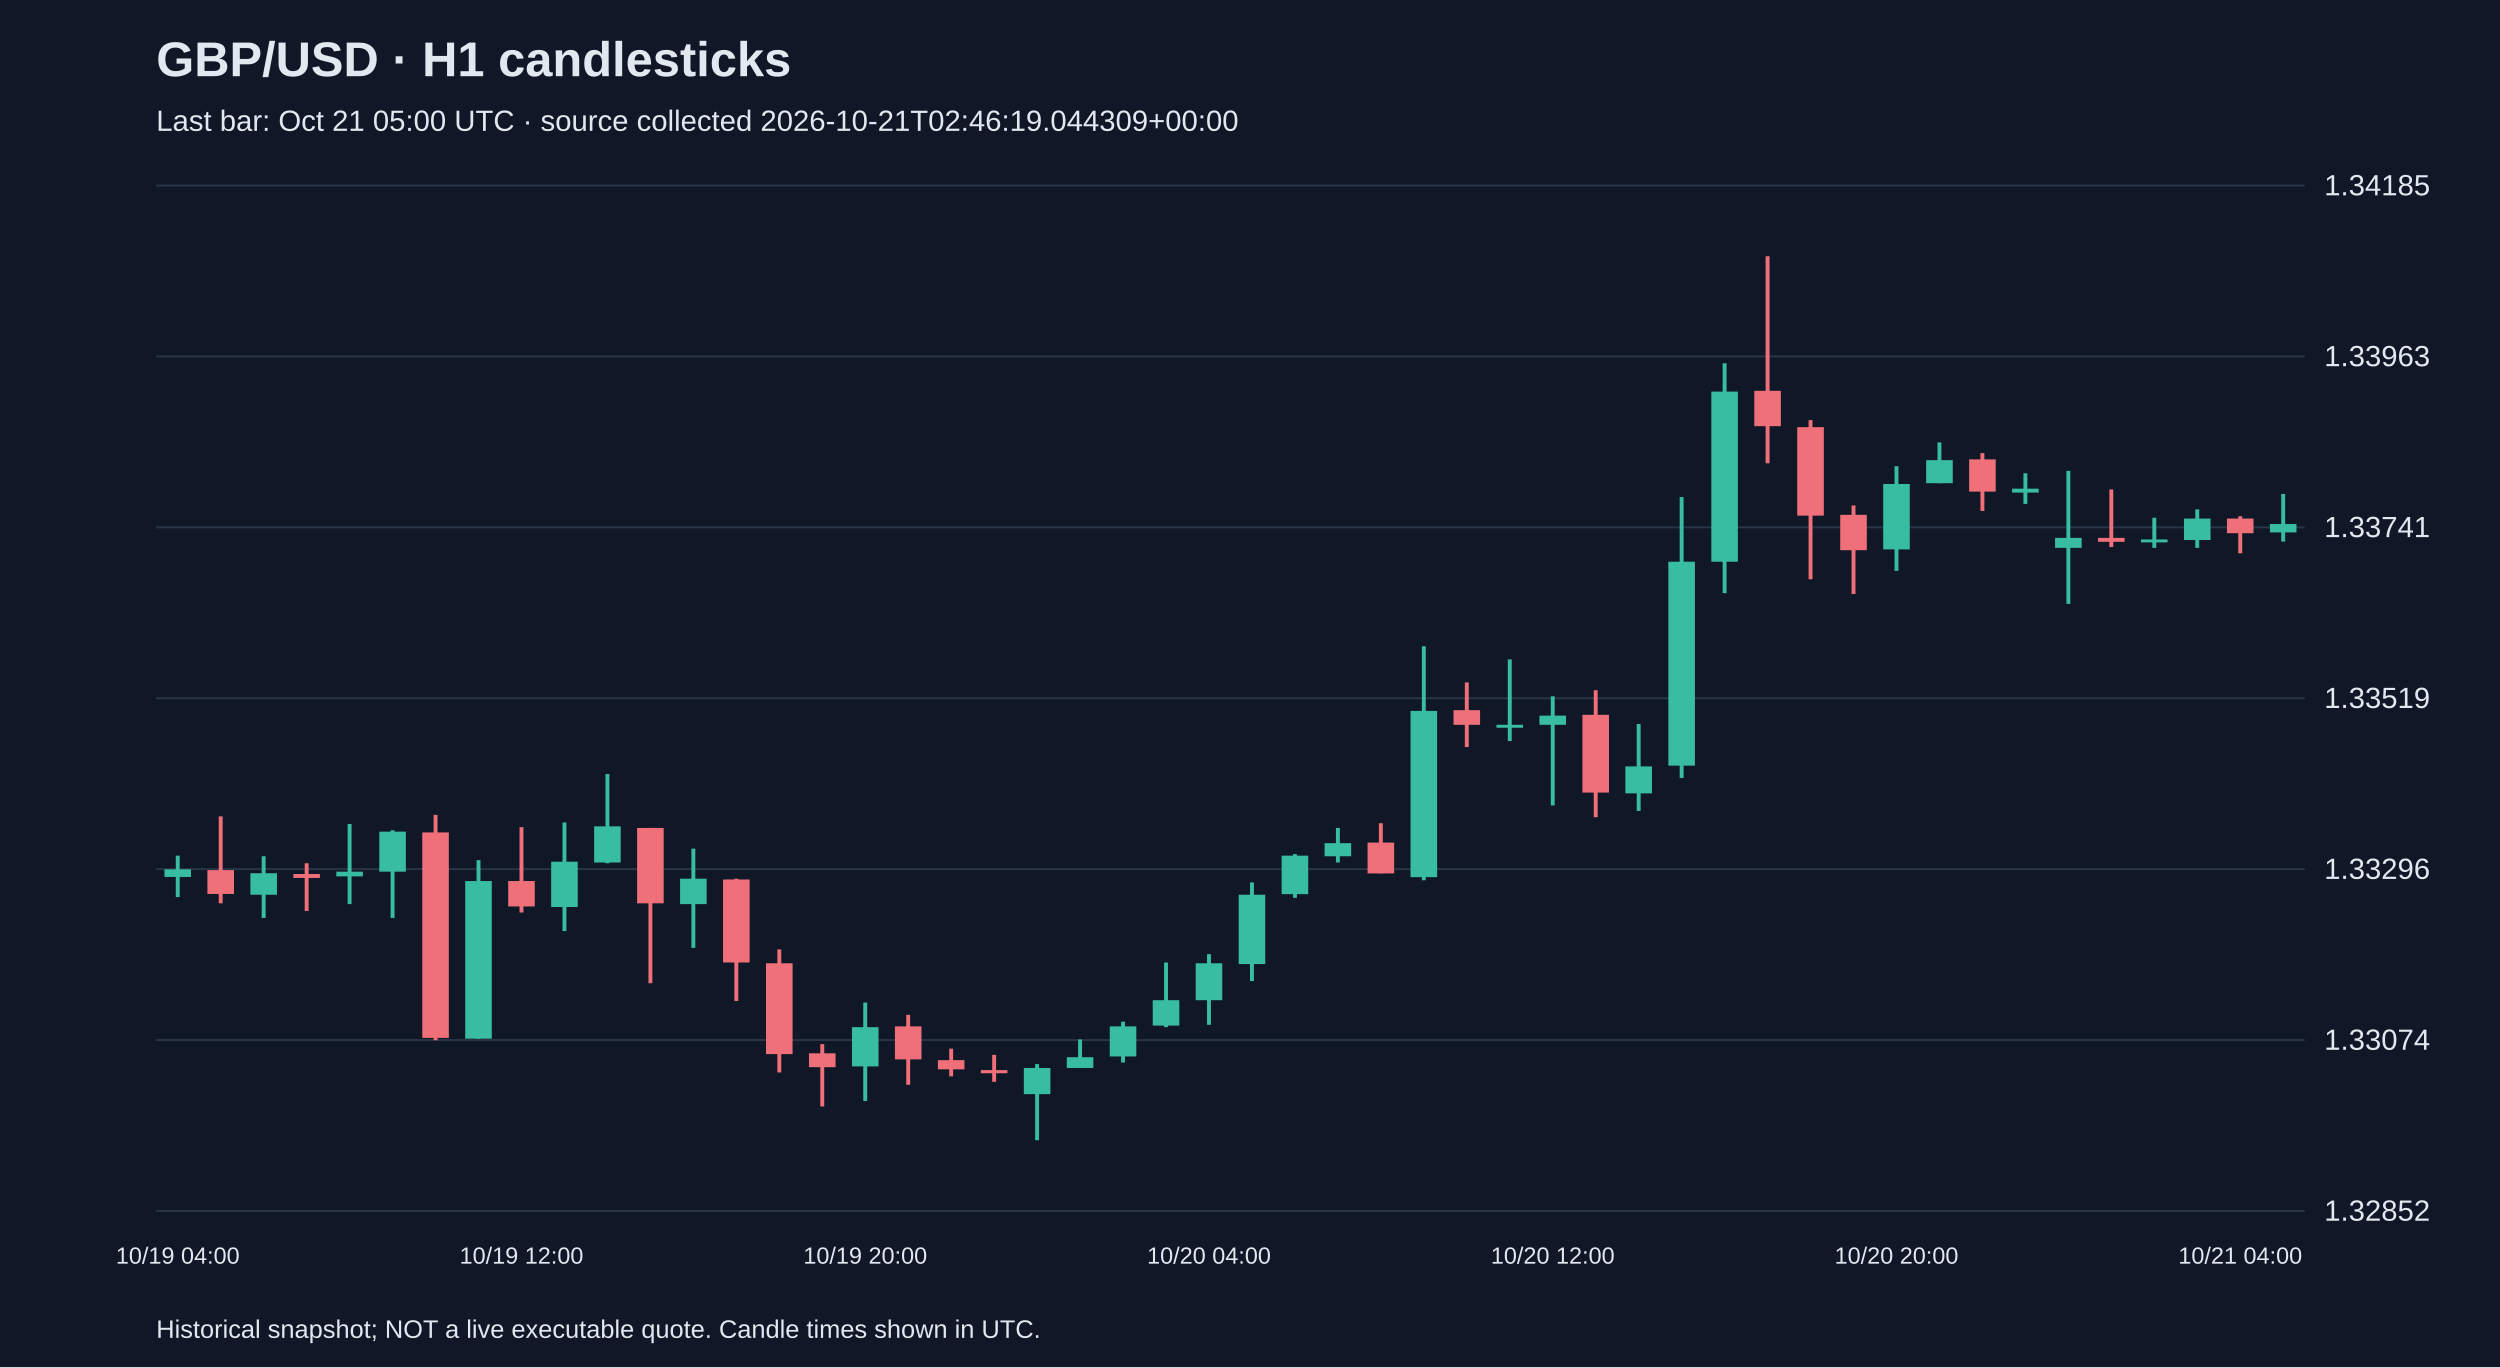
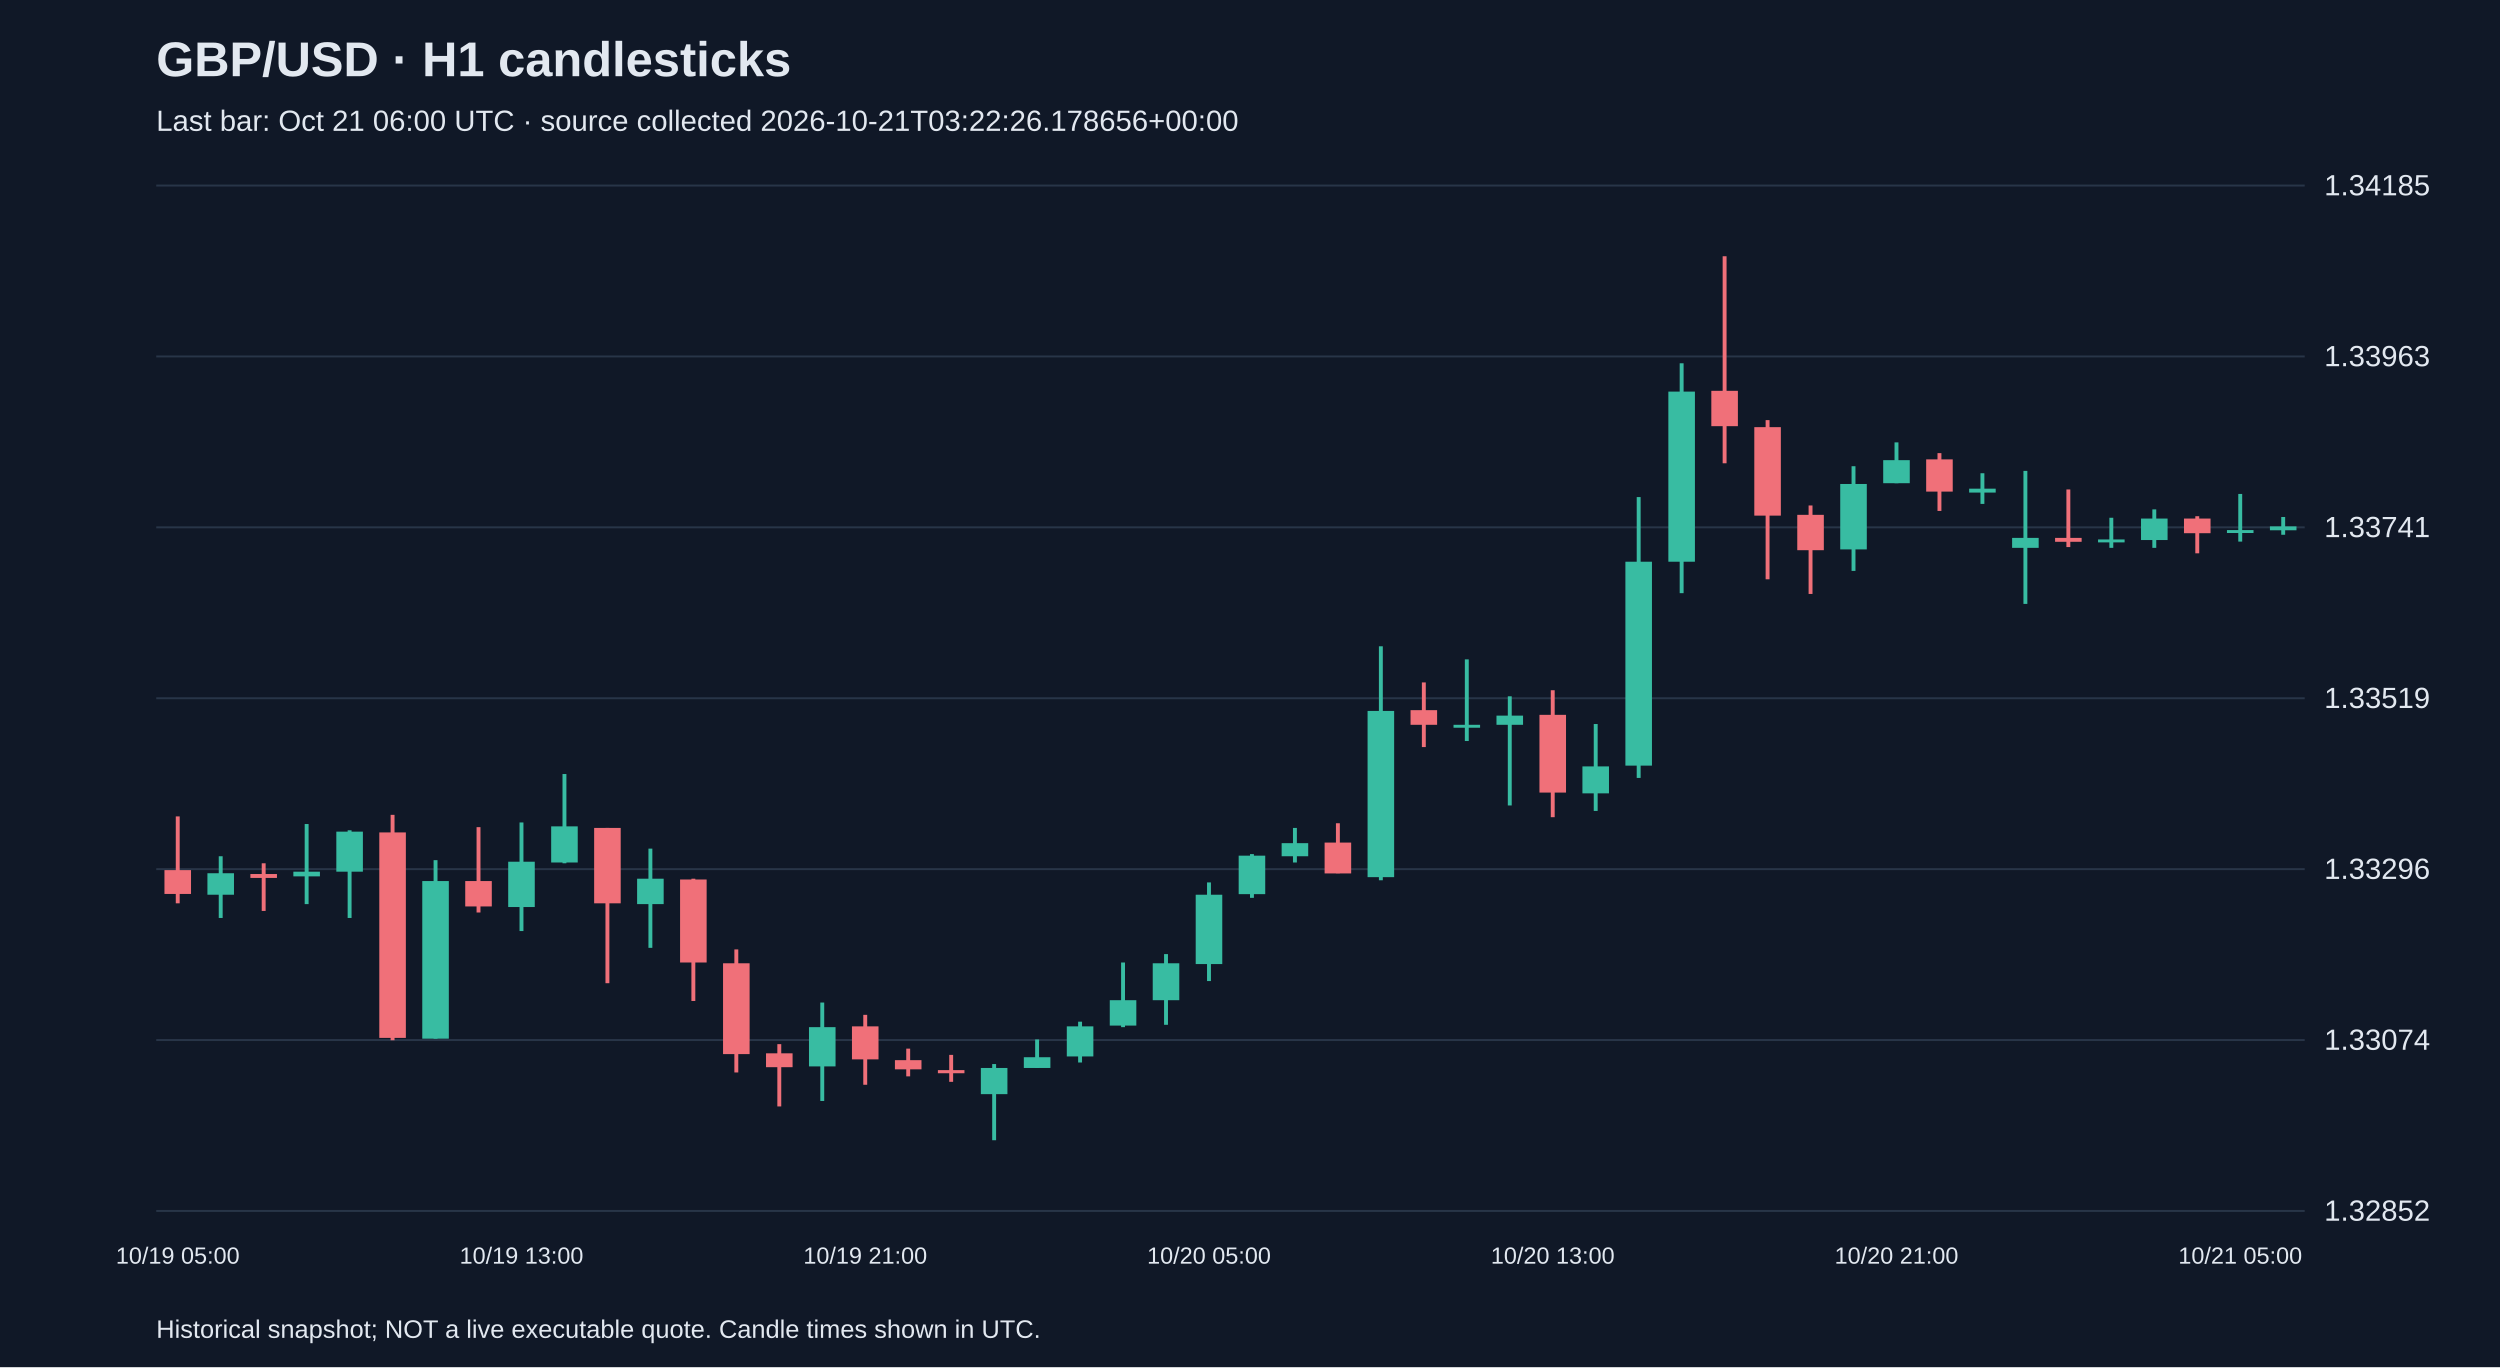
<svg xmlns="http://www.w3.org/2000/svg" viewBox="0 0 1280 700">
  <rect width="100%" height="100%" fill="#101827" />
  <style>text{font-family:Arial,sans-serif;fill:#e2e8f0}</style>
  <text x="80" y="39" font-size="25" font-weight="bold">GBP/USD · H1 candlesticks</text>
-   <text x="80" y="67" font-size="15" fill="#a6b1c5">Last bar: Oct 21 05:00 UTC · source collected 2026-10-21T02:46:19.044309+00:00</text>
+   <text x="80" y="67" font-size="15" fill="#a6b1c5">Last bar: Oct 21 06:00 UTC · source collected 2026-10-21T03:22:26.178656+00:00</text>
  <line x1="80" y1="620.0" x2="1180" y2="620.0" stroke="#283548" />
  <text x="1190" y="625.0" font-size="15">1.32852</text>
  <line x1="80" y1="532.5" x2="1180" y2="532.5" stroke="#283548" />
  <text x="1190" y="537.5" font-size="15">1.33074</text>
  <line x1="80" y1="445.0" x2="1180" y2="445.0" stroke="#283548" />
  <text x="1190" y="450.0" font-size="15">1.33296</text>
  <line x1="80" y1="357.5" x2="1180" y2="357.5" stroke="#283548" />
  <text x="1190" y="362.5" font-size="15">1.33519</text>
  <line x1="80" y1="270.0" x2="1180" y2="270.0" stroke="#283548" />
  <text x="1190" y="275.0" font-size="15">1.33741</text>
  <line x1="80" y1="182.5" x2="1180" y2="182.5" stroke="#283548" />
  <text x="1190" y="187.5" font-size="15">1.33963</text>
  <line x1="80" y1="95.0" x2="1180" y2="95.0" stroke="#283548" />
  <text x="1190" y="100.0" font-size="15">1.34185</text>
-   <line x1="91.0" y1="438.1" x2="91.0" y2="459.3" stroke="#38bca2" stroke-width="2" />
-   <rect x="84.2" y="445.1" width="13.6" height="3.9" fill="#38bca2" />
-   <text x="91.0" y="647" text-anchor="middle" font-size="12">10/19 04:00</text>
-   <line x1="113.0" y1="418.0" x2="113.0" y2="462.5" stroke="#f07079" stroke-width="2" />
-   <rect x="106.2" y="445.5" width="13.6" height="12.2" fill="#f07079" />
-   <line x1="135.0" y1="438.4" x2="135.0" y2="470.0" stroke="#38bca2" stroke-width="2" />
-   <rect x="128.2" y="447.1" width="13.6" height="11.0" fill="#38bca2" />
-   <line x1="157.0" y1="442.0" x2="157.0" y2="466.4" stroke="#f07079" stroke-width="2" />
-   <rect x="150.2" y="447.5" width="13.6" height="2.0" fill="#f07079" />
-   <line x1="179.0" y1="421.9" x2="179.0" y2="462.9" stroke="#38bca2" stroke-width="2" />
-   <rect x="172.2" y="446.3" width="13.6" height="2.4" fill="#38bca2" />
-   <line x1="201.0" y1="425.1" x2="201.0" y2="470.0" stroke="#38bca2" stroke-width="2" />
-   <rect x="194.2" y="425.8" width="13.6" height="20.5" fill="#38bca2" />
-   <line x1="223.0" y1="417.2" x2="223.0" y2="532.6" stroke="#f07079" stroke-width="2" />
-   <rect x="216.2" y="426.2" width="13.6" height="105.2" fill="#f07079" />
-   <line x1="245.0" y1="440.4" x2="245.0" y2="531.8" stroke="#38bca2" stroke-width="2" />
-   <rect x="238.2" y="451.1" width="13.6" height="80.7" fill="#38bca2" />
-   <line x1="267.0" y1="423.5" x2="267.0" y2="467.2" stroke="#f07079" stroke-width="2" />
-   <rect x="260.2" y="451.1" width="13.6" height="13.0" fill="#f07079" />
-   <text x="267.0" y="647" text-anchor="middle" font-size="12">10/19 12:00</text>
-   <line x1="289.0" y1="421.1" x2="289.0" y2="476.7" stroke="#38bca2" stroke-width="2" />
-   <rect x="282.2" y="441.2" width="13.6" height="23.2" fill="#38bca2" />
-   <line x1="311.0" y1="396.3" x2="311.0" y2="442.0" stroke="#38bca2" stroke-width="2" />
-   <rect x="304.2" y="423.1" width="13.6" height="18.5" fill="#38bca2" />
-   <line x1="333.0" y1="423.9" x2="333.0" y2="503.4" stroke="#f07079" stroke-width="2" />
-   <rect x="326.2" y="423.9" width="13.6" height="38.6" fill="#f07079" />
-   <line x1="355.0" y1="434.5" x2="355.0" y2="485.3" stroke="#38bca2" stroke-width="2" />
-   <rect x="348.2" y="449.9" width="13.6" height="13.0" fill="#38bca2" />
-   <line x1="377.0" y1="449.9" x2="377.0" y2="512.5" stroke="#f07079" stroke-width="2" />
-   <rect x="370.2" y="450.3" width="13.6" height="42.5" fill="#f07079" />
-   <line x1="399.0" y1="486.1" x2="399.0" y2="549.1" stroke="#f07079" stroke-width="2" />
-   <rect x="392.2" y="493.2" width="13.6" height="46.5" fill="#f07079" />
-   <line x1="421.0" y1="534.6" x2="421.0" y2="566.5" stroke="#f07079" stroke-width="2" />
-   <rect x="414.2" y="539.3" width="13.6" height="7.1" fill="#f07079" />
-   <line x1="443.0" y1="513.3" x2="443.0" y2="563.7" stroke="#38bca2" stroke-width="2" />
-   <rect x="436.2" y="525.9" width="13.6" height="20.1" fill="#38bca2" />
-   <text x="443.0" y="647" text-anchor="middle" font-size="12">10/19 20:00</text>
-   <line x1="465.0" y1="519.6" x2="465.0" y2="555.4" stroke="#f07079" stroke-width="2" />
-   <rect x="458.2" y="525.5" width="13.6" height="16.9" fill="#f07079" />
-   <line x1="487.0" y1="536.9" x2="487.0" y2="551.1" stroke="#f07079" stroke-width="2" />
-   <rect x="480.2" y="542.8" width="13.6" height="4.7" fill="#f07079" />
-   <line x1="509.0" y1="540.1" x2="509.0" y2="553.9" stroke="#f07079" stroke-width="2" />
-   <rect x="502.2" y="547.9" width="13.6" height="1.6" fill="#f07079" />
-   <line x1="531.0" y1="544.8" x2="531.0" y2="583.8" stroke="#38bca2" stroke-width="2" />
-   <rect x="524.2" y="546.8" width="13.6" height="13.4" fill="#38bca2" />
-   <line x1="553.0" y1="532.2" x2="553.0" y2="546.8" stroke="#38bca2" stroke-width="2" />
-   <rect x="546.2" y="541.3" width="13.6" height="5.5" fill="#38bca2" />
-   <line x1="575.0" y1="523.1" x2="575.0" y2="544.0" stroke="#38bca2" stroke-width="2" />
-   <rect x="568.2" y="525.5" width="13.6" height="15.4" fill="#38bca2" />
-   <line x1="597.0" y1="492.8" x2="597.0" y2="525.9" stroke="#38bca2" stroke-width="2" />
-   <rect x="590.2" y="512.1" width="13.6" height="13.0" fill="#38bca2" />
-   <line x1="619.0" y1="488.5" x2="619.0" y2="524.7" stroke="#38bca2" stroke-width="2" />
-   <rect x="612.2" y="493.2" width="13.6" height="18.9" fill="#38bca2" />
-   <text x="619.0" y="647" text-anchor="middle" font-size="12">10/20 04:00</text>
-   <line x1="641.0" y1="451.8" x2="641.0" y2="502.3" stroke="#38bca2" stroke-width="2" />
-   <rect x="634.2" y="458.1" width="13.6" height="35.5" fill="#38bca2" />
-   <line x1="663.0" y1="437.3" x2="663.0" y2="459.7" stroke="#38bca2" stroke-width="2" />
-   <rect x="656.2" y="438.1" width="13.6" height="19.7" fill="#38bca2" />
-   <line x1="685.0" y1="423.9" x2="685.0" y2="441.6" stroke="#38bca2" stroke-width="2" />
-   <rect x="678.2" y="431.7" width="13.6" height="6.7" fill="#38bca2" />
-   <line x1="707.0" y1="421.5" x2="707.0" y2="447.1" stroke="#f07079" stroke-width="2" />
-   <rect x="700.2" y="431.4" width="13.6" height="15.8" fill="#f07079" />
-   <line x1="729.0" y1="330.9" x2="729.0" y2="450.7" stroke="#38bca2" stroke-width="2" />
-   <rect x="722.2" y="364.0" width="13.6" height="85.1" fill="#38bca2" />
-   <line x1="751.0" y1="349.4" x2="751.0" y2="382.5" stroke="#f07079" stroke-width="2" />
-   <rect x="744.2" y="363.6" width="13.6" height="7.5" fill="#f07079" />
-   <line x1="773.0" y1="337.6" x2="773.0" y2="379.4" stroke="#38bca2" stroke-width="2" />
-   <rect x="766.2" y="371.1" width="13.6" height="1.5" fill="#38bca2" />
-   <line x1="795.0" y1="356.5" x2="795.0" y2="412.4" stroke="#38bca2" stroke-width="2" />
-   <rect x="788.2" y="366.4" width="13.6" height="4.7" fill="#38bca2" />
-   <text x="795.0" y="647" text-anchor="middle" font-size="12">10/20 12:00</text>
-   <line x1="817.0" y1="353.4" x2="817.0" y2="418.4" stroke="#f07079" stroke-width="2" />
-   <rect x="810.2" y="366.0" width="13.6" height="39.8" fill="#f07079" />
-   <line x1="839.0" y1="370.7" x2="839.0" y2="415.2" stroke="#38bca2" stroke-width="2" />
-   <rect x="832.2" y="392.4" width="13.6" height="13.8" fill="#38bca2" />
-   <line x1="861.0" y1="254.5" x2="861.0" y2="398.3" stroke="#38bca2" stroke-width="2" />
-   <rect x="854.2" y="287.6" width="13.6" height="104.4" fill="#38bca2" />
-   <line x1="883.0" y1="186.0" x2="883.0" y2="303.7" stroke="#38bca2" stroke-width="2" />
-   <rect x="876.2" y="200.5" width="13.6" height="87.1" fill="#38bca2" />
-   <line x1="905.0" y1="131.2" x2="905.0" y2="237.2" stroke="#f07079" stroke-width="2" />
-   <rect x="898.2" y="200.1" width="13.6" height="18.1" fill="#f07079" />
-   <line x1="927.0" y1="215.1" x2="927.0" y2="296.6" stroke="#f07079" stroke-width="2" />
-   <rect x="920.2" y="218.7" width="13.6" height="45.3" fill="#f07079" />
-   <line x1="949.0" y1="258.8" x2="949.0" y2="304.1" stroke="#f07079" stroke-width="2" />
-   <rect x="942.2" y="263.6" width="13.6" height="18.1" fill="#f07079" />
-   <line x1="971.0" y1="238.7" x2="971.0" y2="292.3" stroke="#38bca2" stroke-width="2" />
-   <rect x="964.2" y="247.8" width="13.6" height="33.5" fill="#38bca2" />
-   <text x="971.0" y="647" text-anchor="middle" font-size="12">10/20 20:00</text>
-   <line x1="993.0" y1="226.5" x2="993.0" y2="247.4" stroke="#38bca2" stroke-width="2" />
-   <rect x="986.2" y="235.6" width="13.6" height="11.8" fill="#38bca2" />
-   <line x1="1015.0" y1="232.0" x2="1015.0" y2="261.6" stroke="#f07079" stroke-width="2" />
-   <rect x="1008.2" y="235.2" width="13.6" height="16.5" fill="#f07079" />
-   <line x1="1037.0" y1="242.3" x2="1037.0" y2="258.0" stroke="#38bca2" stroke-width="2" />
-   <rect x="1030.2" y="250.2" width="13.6" height="2.0" fill="#38bca2" />
-   <line x1="1059.0" y1="241.1" x2="1059.0" y2="309.2" stroke="#38bca2" stroke-width="2" />
-   <rect x="1052.2" y="275.4" width="13.6" height="5.1" fill="#38bca2" />
-   <line x1="1081.0" y1="250.6" x2="1081.0" y2="280.1" stroke="#f07079" stroke-width="2" />
-   <rect x="1074.2" y="275.4" width="13.6" height="2.0" fill="#f07079" />
-   <line x1="1103.0" y1="265.1" x2="1103.0" y2="280.5" stroke="#38bca2" stroke-width="2" />
-   <rect x="1096.2" y="276.2" width="13.6" height="1.5" fill="#38bca2" />
-   <line x1="1125.0" y1="260.8" x2="1125.0" y2="280.5" stroke="#38bca2" stroke-width="2" />
-   <rect x="1118.2" y="265.5" width="13.6" height="11.0" fill="#38bca2" />
-   <line x1="1147.0" y1="264.3" x2="1147.0" y2="283.3" stroke="#f07079" stroke-width="2" />
-   <rect x="1140.2" y="265.5" width="13.6" height="7.5" fill="#f07079" />
-   <text x="1147.0" y="647" text-anchor="middle" font-size="12">10/21 04:00</text>
-   <line x1="1169.0" y1="252.9" x2="1169.0" y2="277.3" stroke="#38bca2" stroke-width="2" />
-   <rect x="1162.2" y="268.3" width="13.6" height="4.3" fill="#38bca2" />
+   <line x1="91.0" y1="418.0" x2="91.0" y2="462.5" stroke="#f07079" stroke-width="2" />
+   <rect x="84.2" y="445.5" width="13.6" height="12.2" fill="#f07079" />
+   <text x="91.0" y="647" text-anchor="middle" font-size="12">10/19 05:00</text>
+   <line x1="113.0" y1="438.4" x2="113.0" y2="470.0" stroke="#38bca2" stroke-width="2" />
+   <rect x="106.2" y="447.1" width="13.6" height="11.0" fill="#38bca2" />
+   <line x1="135.0" y1="442.0" x2="135.0" y2="466.4" stroke="#f07079" stroke-width="2" />
+   <rect x="128.2" y="447.5" width="13.6" height="2.0" fill="#f07079" />
+   <line x1="157.0" y1="421.9" x2="157.0" y2="462.9" stroke="#38bca2" stroke-width="2" />
+   <rect x="150.2" y="446.3" width="13.6" height="2.4" fill="#38bca2" />
+   <line x1="179.0" y1="425.1" x2="179.0" y2="470.0" stroke="#38bca2" stroke-width="2" />
+   <rect x="172.2" y="425.8" width="13.6" height="20.5" fill="#38bca2" />
+   <line x1="201.0" y1="417.2" x2="201.0" y2="532.6" stroke="#f07079" stroke-width="2" />
+   <rect x="194.2" y="426.2" width="13.6" height="105.2" fill="#f07079" />
+   <line x1="223.0" y1="440.4" x2="223.0" y2="531.8" stroke="#38bca2" stroke-width="2" />
+   <rect x="216.2" y="451.1" width="13.6" height="80.7" fill="#38bca2" />
+   <line x1="245.0" y1="423.5" x2="245.0" y2="467.2" stroke="#f07079" stroke-width="2" />
+   <rect x="238.2" y="451.1" width="13.6" height="13.0" fill="#f07079" />
+   <line x1="267.0" y1="421.1" x2="267.0" y2="476.7" stroke="#38bca2" stroke-width="2" />
+   <rect x="260.2" y="441.2" width="13.6" height="23.2" fill="#38bca2" />
+   <text x="267.0" y="647" text-anchor="middle" font-size="12">10/19 13:00</text>
+   <line x1="289.0" y1="396.3" x2="289.0" y2="442.0" stroke="#38bca2" stroke-width="2" />
+   <rect x="282.2" y="423.1" width="13.6" height="18.5" fill="#38bca2" />
+   <line x1="311.0" y1="423.9" x2="311.0" y2="503.4" stroke="#f07079" stroke-width="2" />
+   <rect x="304.2" y="423.9" width="13.6" height="38.6" fill="#f07079" />
+   <line x1="333.0" y1="434.5" x2="333.0" y2="485.3" stroke="#38bca2" stroke-width="2" />
+   <rect x="326.2" y="449.9" width="13.6" height="13.0" fill="#38bca2" />
+   <line x1="355.0" y1="449.9" x2="355.0" y2="512.5" stroke="#f07079" stroke-width="2" />
+   <rect x="348.2" y="450.3" width="13.6" height="42.5" fill="#f07079" />
+   <line x1="377.0" y1="486.1" x2="377.0" y2="549.1" stroke="#f07079" stroke-width="2" />
+   <rect x="370.2" y="493.2" width="13.6" height="46.5" fill="#f07079" />
+   <line x1="399.0" y1="534.6" x2="399.0" y2="566.5" stroke="#f07079" stroke-width="2" />
+   <rect x="392.2" y="539.3" width="13.6" height="7.1" fill="#f07079" />
+   <line x1="421.0" y1="513.3" x2="421.0" y2="563.7" stroke="#38bca2" stroke-width="2" />
+   <rect x="414.2" y="525.9" width="13.6" height="20.1" fill="#38bca2" />
+   <line x1="443.0" y1="519.6" x2="443.0" y2="555.4" stroke="#f07079" stroke-width="2" />
+   <rect x="436.2" y="525.5" width="13.6" height="16.9" fill="#f07079" />
+   <text x="443.0" y="647" text-anchor="middle" font-size="12">10/19 21:00</text>
+   <line x1="465.0" y1="536.9" x2="465.0" y2="551.1" stroke="#f07079" stroke-width="2" />
+   <rect x="458.2" y="542.8" width="13.6" height="4.7" fill="#f07079" />
+   <line x1="487.0" y1="540.1" x2="487.0" y2="553.9" stroke="#f07079" stroke-width="2" />
+   <rect x="480.2" y="547.9" width="13.6" height="1.6" fill="#f07079" />
+   <line x1="509.0" y1="544.8" x2="509.0" y2="583.8" stroke="#38bca2" stroke-width="2" />
+   <rect x="502.2" y="546.8" width="13.6" height="13.4" fill="#38bca2" />
+   <line x1="531.0" y1="532.2" x2="531.0" y2="546.8" stroke="#38bca2" stroke-width="2" />
+   <rect x="524.2" y="541.3" width="13.6" height="5.5" fill="#38bca2" />
+   <line x1="553.0" y1="523.1" x2="553.0" y2="544.0" stroke="#38bca2" stroke-width="2" />
+   <rect x="546.2" y="525.5" width="13.6" height="15.4" fill="#38bca2" />
+   <line x1="575.0" y1="492.8" x2="575.0" y2="525.9" stroke="#38bca2" stroke-width="2" />
+   <rect x="568.2" y="512.1" width="13.6" height="13.0" fill="#38bca2" />
+   <line x1="597.0" y1="488.5" x2="597.0" y2="524.7" stroke="#38bca2" stroke-width="2" />
+   <rect x="590.2" y="493.2" width="13.6" height="18.9" fill="#38bca2" />
+   <line x1="619.0" y1="451.8" x2="619.0" y2="502.3" stroke="#38bca2" stroke-width="2" />
+   <rect x="612.2" y="458.1" width="13.6" height="35.5" fill="#38bca2" />
+   <text x="619.0" y="647" text-anchor="middle" font-size="12">10/20 05:00</text>
+   <line x1="641.0" y1="437.3" x2="641.0" y2="459.7" stroke="#38bca2" stroke-width="2" />
+   <rect x="634.2" y="438.1" width="13.6" height="19.7" fill="#38bca2" />
+   <line x1="663.0" y1="423.9" x2="663.0" y2="441.6" stroke="#38bca2" stroke-width="2" />
+   <rect x="656.2" y="431.7" width="13.6" height="6.7" fill="#38bca2" />
+   <line x1="685.0" y1="421.5" x2="685.0" y2="447.1" stroke="#f07079" stroke-width="2" />
+   <rect x="678.2" y="431.4" width="13.6" height="15.8" fill="#f07079" />
+   <line x1="707.0" y1="330.9" x2="707.0" y2="450.7" stroke="#38bca2" stroke-width="2" />
+   <rect x="700.2" y="364.0" width="13.6" height="85.1" fill="#38bca2" />
+   <line x1="729.0" y1="349.4" x2="729.0" y2="382.5" stroke="#f07079" stroke-width="2" />
+   <rect x="722.2" y="363.6" width="13.6" height="7.5" fill="#f07079" />
+   <line x1="751.0" y1="337.6" x2="751.0" y2="379.4" stroke="#38bca2" stroke-width="2" />
+   <rect x="744.2" y="371.1" width="13.6" height="1.5" fill="#38bca2" />
+   <line x1="773.0" y1="356.5" x2="773.0" y2="412.4" stroke="#38bca2" stroke-width="2" />
+   <rect x="766.2" y="366.4" width="13.6" height="4.7" fill="#38bca2" />
+   <line x1="795.0" y1="353.4" x2="795.0" y2="418.4" stroke="#f07079" stroke-width="2" />
+   <rect x="788.2" y="366.0" width="13.6" height="39.8" fill="#f07079" />
+   <text x="795.0" y="647" text-anchor="middle" font-size="12">10/20 13:00</text>
+   <line x1="817.0" y1="370.7" x2="817.0" y2="415.2" stroke="#38bca2" stroke-width="2" />
+   <rect x="810.2" y="392.4" width="13.6" height="13.8" fill="#38bca2" />
+   <line x1="839.0" y1="254.5" x2="839.0" y2="398.3" stroke="#38bca2" stroke-width="2" />
+   <rect x="832.2" y="287.6" width="13.6" height="104.4" fill="#38bca2" />
+   <line x1="861.0" y1="186.0" x2="861.0" y2="303.7" stroke="#38bca2" stroke-width="2" />
+   <rect x="854.2" y="200.5" width="13.6" height="87.1" fill="#38bca2" />
+   <line x1="883.0" y1="131.2" x2="883.0" y2="237.2" stroke="#f07079" stroke-width="2" />
+   <rect x="876.2" y="200.1" width="13.6" height="18.1" fill="#f07079" />
+   <line x1="905.0" y1="215.1" x2="905.0" y2="296.6" stroke="#f07079" stroke-width="2" />
+   <rect x="898.2" y="218.7" width="13.6" height="45.3" fill="#f07079" />
+   <line x1="927.0" y1="258.8" x2="927.0" y2="304.1" stroke="#f07079" stroke-width="2" />
+   <rect x="920.2" y="263.6" width="13.6" height="18.1" fill="#f07079" />
+   <line x1="949.0" y1="238.7" x2="949.0" y2="292.3" stroke="#38bca2" stroke-width="2" />
+   <rect x="942.2" y="247.8" width="13.6" height="33.5" fill="#38bca2" />
+   <line x1="971.0" y1="226.5" x2="971.0" y2="247.4" stroke="#38bca2" stroke-width="2" />
+   <rect x="964.2" y="235.6" width="13.6" height="11.8" fill="#38bca2" />
+   <text x="971.0" y="647" text-anchor="middle" font-size="12">10/20 21:00</text>
+   <line x1="993.0" y1="232.0" x2="993.0" y2="261.6" stroke="#f07079" stroke-width="2" />
+   <rect x="986.2" y="235.2" width="13.6" height="16.5" fill="#f07079" />
+   <line x1="1015.0" y1="242.3" x2="1015.0" y2="258.0" stroke="#38bca2" stroke-width="2" />
+   <rect x="1008.2" y="250.2" width="13.6" height="2.0" fill="#38bca2" />
+   <line x1="1037.0" y1="241.1" x2="1037.0" y2="309.2" stroke="#38bca2" stroke-width="2" />
+   <rect x="1030.2" y="275.4" width="13.6" height="5.1" fill="#38bca2" />
+   <line x1="1059.0" y1="250.6" x2="1059.0" y2="280.1" stroke="#f07079" stroke-width="2" />
+   <rect x="1052.2" y="275.4" width="13.6" height="2.0" fill="#f07079" />
+   <line x1="1081.0" y1="265.1" x2="1081.0" y2="280.5" stroke="#38bca2" stroke-width="2" />
+   <rect x="1074.2" y="276.2" width="13.6" height="1.5" fill="#38bca2" />
+   <line x1="1103.0" y1="260.8" x2="1103.0" y2="280.5" stroke="#38bca2" stroke-width="2" />
+   <rect x="1096.2" y="265.5" width="13.6" height="11.0" fill="#38bca2" />
+   <line x1="1125.0" y1="264.3" x2="1125.0" y2="283.3" stroke="#f07079" stroke-width="2" />
+   <rect x="1118.2" y="265.5" width="13.6" height="7.5" fill="#f07079" />
+   <line x1="1147.0" y1="252.9" x2="1147.0" y2="277.3" stroke="#38bca2" stroke-width="2" />
+   <rect x="1140.2" y="271.4" width="13.6" height="1.5" fill="#38bca2" />
+   <text x="1147.0" y="647" text-anchor="middle" font-size="12">10/21 05:00</text>
+   <line x1="1169.0" y1="264.7" x2="1169.0" y2="273.8" stroke="#38bca2" stroke-width="2" />
+   <rect x="1162.2" y="269.5" width="13.6" height="2.0" fill="#38bca2" />
  <text x="80" y="685" font-size="13">Historical snapshot; NOT a live executable quote. Candle times shown in UTC.</text>
</svg>
